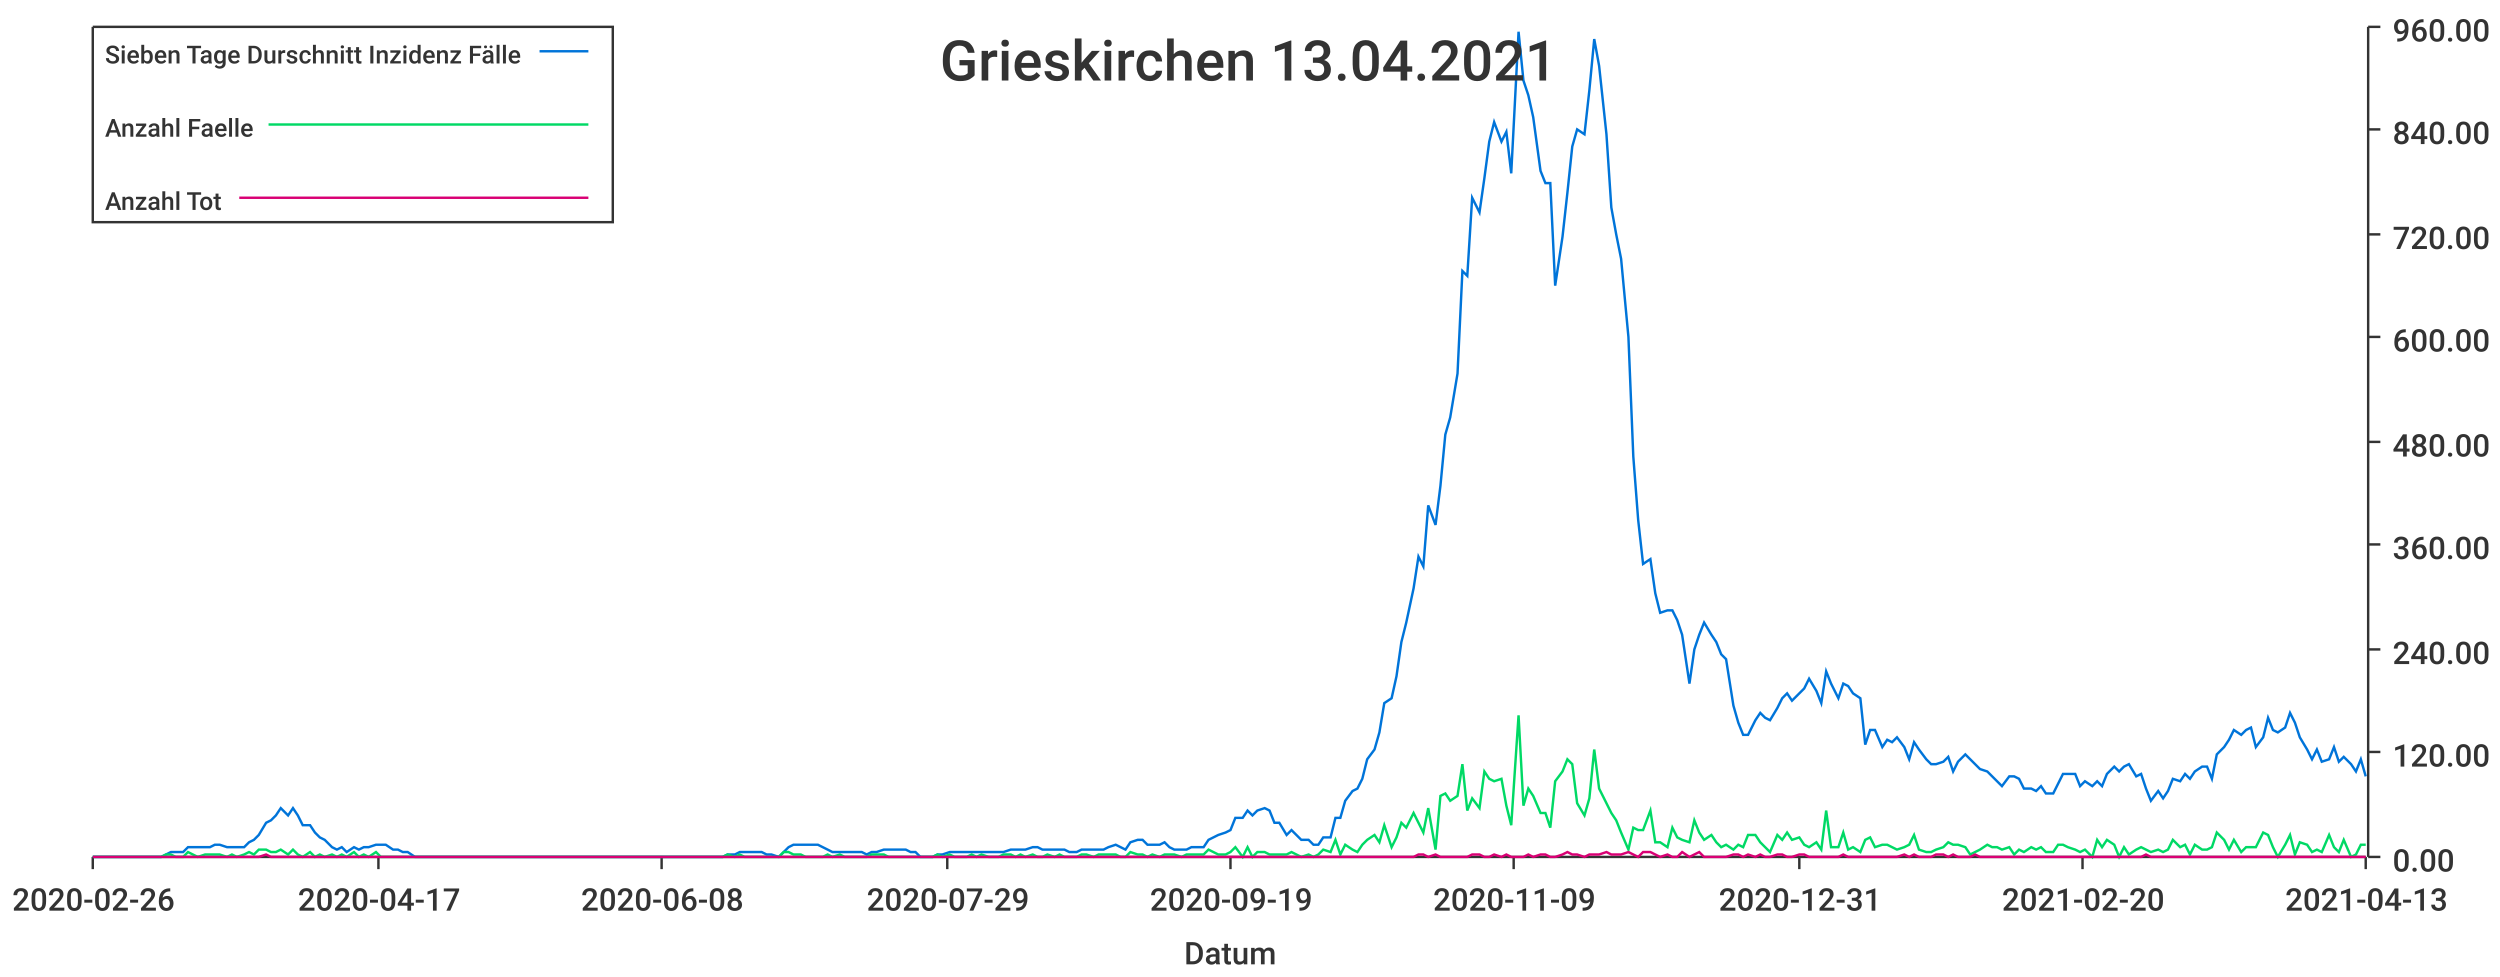
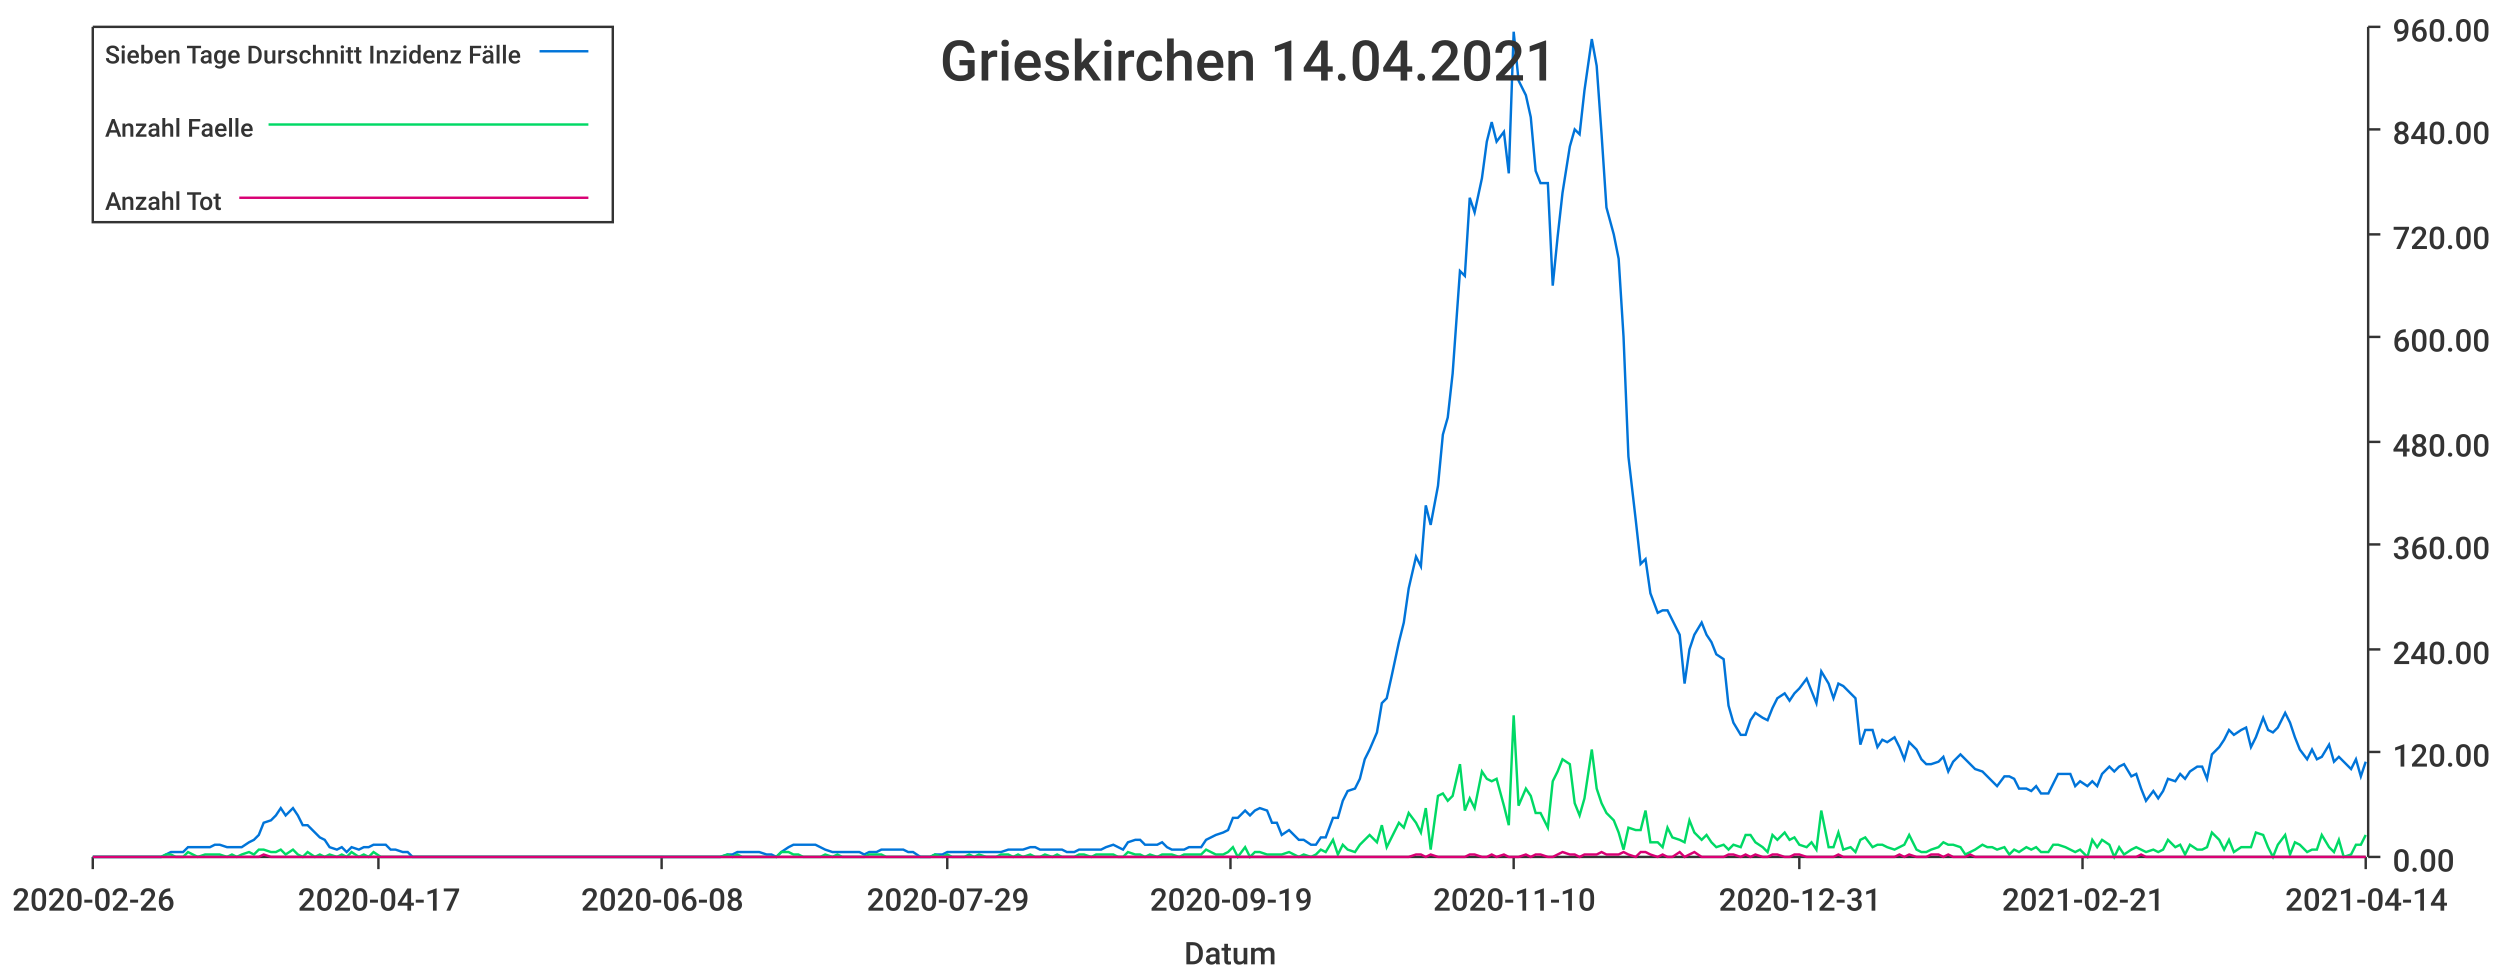
<svg xmlns="http://www.w3.org/2000/svg" width="1024" height="400">\n<path d="M 0 0 L 1024 0 L 1024 400 L 0 400 L 0 0" style="stroke-width:0;stroke:rgba(255,255,255,1.0);fill:rgba(255,255,255,1.0)" />
  <path d="M 38 11 L 969 11 L 969 351 L 38 351 L 38 11" style="stroke-width:0;stroke:rgba(255,255,255,1.0);fill:rgba(255,255,255,1.0)" />
  <path d="M 38 351 L 969 351" style="stroke-width:1;stroke:rgba(51,51,51,1.0);fill:none" />
  <path d="M 38 351 L 38 356" style="stroke-width:1;stroke:rgba(51,51,51,1.0);fill:none" />
  <text x="5" y="373" style="stroke-width:0;stroke:none;fill:rgba(51,51,51,1.0);font-size:12.8px;font-family:'Roboto Medium',sans-serif">2020-02-26</text>
  <path d="M 155 351 L 155 356" style="stroke-width:1;stroke:rgba(51,51,51,1.0);fill:none" />
  <text x="122" y="373" style="stroke-width:0;stroke:none;fill:rgba(51,51,51,1.0);font-size:12.8px;font-family:'Roboto Medium',sans-serif">2020-04-17</text>
  <path d="M 271 351 L 271 356" style="stroke-width:1;stroke:rgba(51,51,51,1.0);fill:none" />
  <text x="238" y="373" style="stroke-width:0;stroke:none;fill:rgba(51,51,51,1.0);font-size:12.8px;font-family:'Roboto Medium',sans-serif">2020-06-08</text>
  <path d="M 388 351 L 388 356" style="stroke-width:1;stroke:rgba(51,51,51,1.0);fill:none" />
  <text x="355" y="373" style="stroke-width:0;stroke:none;fill:rgba(51,51,51,1.0);font-size:12.8px;font-family:'Roboto Medium',sans-serif">2020-07-29</text>
  <path d="M 504 351 L 504 356" style="stroke-width:1;stroke:rgba(51,51,51,1.0);fill:none" />
  <text x="471" y="373" style="stroke-width:0;stroke:none;fill:rgba(51,51,51,1.0);font-size:12.8px;font-family:'Roboto Medium',sans-serif">2020-09-19</text>
  <path d="M 620 351 L 620 356" style="stroke-width:1;stroke:rgba(51,51,51,1.0);fill:none" />
-   <text x="587" y="373" style="stroke-width:0;stroke:none;fill:rgba(51,51,51,1.0);font-size:12.8px;font-family:'Roboto Medium',sans-serif">2020-11-09</text>
+   <text x="587" y="373" style="stroke-width:0;stroke:none;fill:rgba(51,51,51,1.0);font-size:12.8px;font-family:'Roboto Medium',sans-serif">2020-11-10</text>
  <path d="M 737 351 L 737 356" style="stroke-width:1;stroke:rgba(51,51,51,1.0);fill:none" />
  <text x="704" y="373" style="stroke-width:0;stroke:none;fill:rgba(51,51,51,1.0);font-size:12.8px;font-family:'Roboto Medium',sans-serif">2020-12-31</text>
  <path d="M 853 351 L 853 356" style="stroke-width:1;stroke:rgba(51,51,51,1.0);fill:none" />
-   <text x="820" y="373" style="stroke-width:0;stroke:none;fill:rgba(51,51,51,1.0);font-size:12.8px;font-family:'Roboto Medium',sans-serif">2021-02-20</text>
+   <text x="820" y="373" style="stroke-width:0;stroke:none;fill:rgba(51,51,51,1.0);font-size:12.8px;font-family:'Roboto Medium',sans-serif">2021-02-21</text>
  <path d="M 969 351 L 969 356" style="stroke-width:1;stroke:rgba(51,51,51,1.0);fill:none" />
-   <text x="936" y="373" style="stroke-width:0;stroke:none;fill:rgba(51,51,51,1.0);font-size:12.8px;font-family:'Roboto Medium',sans-serif">2021-04-13</text>
+   <text x="936" y="373" style="stroke-width:0;stroke:none;fill:rgba(51,51,51,1.0);font-size:12.8px;font-family:'Roboto Medium',sans-serif">2021-04-14</text>
  <text x="485" y="395" style="stroke-width:0;stroke:none;fill:rgba(51,51,51,1.0);font-size:12.8px;font-family:'Roboto Medium',sans-serif">Datum</text>
  <path d="M 970 351 L 970 11" style="stroke-width:1;stroke:rgba(51,51,51,1.0);fill:none" />
  <path d="M 970 351 L 975 351" style="stroke-width:1;stroke:rgba(51,51,51,1.0);fill:none" />
  <text x="980" y="357" style="stroke-width:0;stroke:none;fill:rgba(51,51,51,1.0);font-size:12.8px;font-family:'Roboto Medium',sans-serif">0.00</text>
  <path d="M 970 308 L 975 308" style="stroke-width:1;stroke:rgba(51,51,51,1.0);fill:none" />
  <text x="980" y="314" style="stroke-width:0;stroke:none;fill:rgba(51,51,51,1.0);font-size:12.8px;font-family:'Roboto Medium',sans-serif">120.00</text>
  <path d="M 970 266 L 975 266" style="stroke-width:1;stroke:rgba(51,51,51,1.0);fill:none" />
  <text x="980" y="272" style="stroke-width:0;stroke:none;fill:rgba(51,51,51,1.0);font-size:12.8px;font-family:'Roboto Medium',sans-serif">240.00</text>
  <path d="M 970 223 L 975 223" style="stroke-width:1;stroke:rgba(51,51,51,1.0);fill:none" />
  <text x="980" y="229" style="stroke-width:0;stroke:none;fill:rgba(51,51,51,1.0);font-size:12.8px;font-family:'Roboto Medium',sans-serif">360.00</text>
  <path d="M 970 181 L 975 181" style="stroke-width:1;stroke:rgba(51,51,51,1.0);fill:none" />
  <text x="980" y="187" style="stroke-width:0;stroke:none;fill:rgba(51,51,51,1.0);font-size:12.8px;font-family:'Roboto Medium',sans-serif">480.00</text>
  <path d="M 970 138 L 975 138" style="stroke-width:1;stroke:rgba(51,51,51,1.0);fill:none" />
  <text x="980" y="144" style="stroke-width:0;stroke:none;fill:rgba(51,51,51,1.0);font-size:12.8px;font-family:'Roboto Medium',sans-serif">600.00</text>
  <path d="M 970 96 L 975 96" style="stroke-width:1;stroke:rgba(51,51,51,1.0);fill:none" />
  <text x="980" y="102" style="stroke-width:0;stroke:none;fill:rgba(51,51,51,1.0);font-size:12.8px;font-family:'Roboto Medium',sans-serif">720.00</text>
  <path d="M 970 53 L 975 53" style="stroke-width:1;stroke:rgba(51,51,51,1.0);fill:none" />
  <text x="980" y="59" style="stroke-width:0;stroke:none;fill:rgba(51,51,51,1.0);font-size:12.8px;font-family:'Roboto Medium',sans-serif">840.00</text>
  <path d="M 970 11 L 975 11" style="stroke-width:1;stroke:rgba(51,51,51,1.0);fill:none" />
  <text x="980" y="17" style="stroke-width:0;stroke:none;fill:rgba(51,51,51,1.0);font-size:12.8px;font-family:'Roboto Medium',sans-serif">960.00</text>
-   <path d="M 38 351 L 41 351 L 43 351 L 45 351 L 48 351 L 50 351 L 52 351 L 54 351 L 57 351 L 59 351 L 61 351 L 63 351 L 66 351 L 68 350 L 70 349 L 72 349 L 75 349 L 77 347 L 79 347 L 81 347 L 84 347 L 86 347 L 88 346 L 90 346 L 93 347 L 95 347 L 97 347 L 100 347 L 102 345 L 104 344 L 106 342 L 109 337 L 111 336 L 113 334 L 115 331 L 118 334 L 120 331 L 122 334 L 124 338 L 127 338 L 129 341 L 131 343 L 133 344 L 136 347 L 138 348 L 140 347 L 142 349 L 145 347 L 147 348 L 149 347 L 151 347 L 154 346 L 156 346 L 158 346 L 161 348 L 163 348 L 165 349 L 167 349 L 170 351 L 172 351 L 174 351 L 176 351 L 179 351 L 181 351 L 183 351 L 185 351 L 188 351 L 190 351 L 192 351 L 194 351 L 197 351 L 199 351 L 201 351 L 203 351 L 206 351 L 208 351 L 210 351 L 212 351 L 215 351 L 217 351 L 219 351 L 222 351 L 224 351 L 226 351 L 228 351 L 231 351 L 233 351 L 235 351 L 237 351 L 240 351 L 242 351 L 244 351 L 246 351 L 249 351 L 251 351 L 253 351 L 255 351 L 258 351 L 260 351 L 262 351 L 264 351 L 267 351 L 269 351 L 271 351 L 274 351 L 276 351 L 278 351 L 280 351 L 283 351 L 285 351 L 287 351 L 289 351 L 292 351 L 294 351 L 296 351 L 298 350 L 301 350 L 303 349 L 305 349 L 307 349 L 310 349 L 312 349 L 314 350 L 316 350 L 319 351 L 321 349 L 323 347 L 325 346 L 328 346 L 330 346 L 332 346 L 335 346 L 337 347 L 339 348 L 341 349 L 344 349 L 346 349 L 348 349 L 350 349 L 353 349 L 355 350 L 357 349 L 359 349 L 362 348 L 364 348 L 366 348 L 368 348 L 371 348 L 373 349 L 375 349 L 377 351 L 380 351 L 382 351 L 384 350 L 386 350 L 389 349 L 391 349 L 393 349 L 396 349 L 398 349 L 400 349 L 402 349 L 405 349 L 407 349 L 409 349 L 411 349 L 414 348 L 416 348 L 418 348 L 420 348 L 423 347 L 425 347 L 427 348 L 429 348 L 432 348 L 434 348 L 436 348 L 438 349 L 441 349 L 443 348 L 445 348 L 448 348 L 450 348 L 452 348 L 454 347 L 457 346 L 459 347 L 461 348 L 463 345 L 466 344 L 468 344 L 470 346 L 472 346 L 475 346 L 477 345 L 479 347 L 481 348 L 484 348 L 486 348 L 488 347 L 490 347 L 493 347 L 495 344 L 497 343 L 499 342 L 502 341 L 504 340 L 506 335 L 509 335 L 511 332 L 513 334 L 515 332 L 518 331 L 520 332 L 522 337 L 524 337 L 527 342 L 529 340 L 531 342 L 533 344 L 536 344 L 538 346 L 540 346 L 542 343 L 545 343 L 547 335 L 549 335 L 551 328 L 554 324 L 556 323 L 558 319 L 560 311 L 563 307 L 565 300 L 567 288 L 570 286 L 572 277 L 574 263 L 576 255 L 579 241 L 581 228 L 583 232 L 585 207 L 588 215 L 590 199 L 592 178 L 594 171 L 597 153 L 599 111 L 601 113 L 603 81 L 606 87 L 608 73 L 610 58 L 612 50 L 615 58 L 617 54 L 619 71 L 622 13 L 624 33 L 626 39 L 628 48 L 631 70 L 633 75 L 635 75 L 637 117 L 640 97 L 642 79 L 644 60 L 646 53 L 649 55 L 651 37 L 653 16 L 655 27 L 658 55 L 660 85 L 662 96 L 664 106 L 667 138 L 669 187 L 671 213 L 673 231 L 676 229 L 678 243 L 680 251 L 683 250 L 685 250 L 687 254 L 689 260 L 692 280 L 694 266 L 696 260 L 698 255 L 701 260 L 703 263 L 705 268 L 707 270 L 710 289 L 712 296 L 714 301 L 716 301 L 719 295 L 721 292 L 723 294 L 725 295 L 728 290 L 730 286 L 732 284 L 734 287 L 737 284 L 739 282 L 741 278 L 744 283 L 746 288 L 748 275 L 750 280 L 753 286 L 755 280 L 757 281 L 759 284 L 762 286 L 764 305 L 766 299 L 768 299 L 771 306 L 773 303 L 775 304 L 777 302 L 780 306 L 782 311 L 784 304 L 786 307 L 789 311 L 791 313 L 793 313 L 796 312 L 798 310 L 800 316 L 802 312 L 805 309 L 807 311 L 809 313 L 811 315 L 814 316 L 816 318 L 818 320 L 820 322 L 823 318 L 825 318 L 827 319 L 829 323 L 832 323 L 834 324 L 836 322 L 838 325 L 841 325 L 843 321 L 845 317 L 847 317 L 850 317 L 852 322 L 854 320 L 857 322 L 859 320 L 861 322 L 863 317 L 866 314 L 868 316 L 870 314 L 872 313 L 875 318 L 877 317 L 879 323 L 881 328 L 884 324 L 886 327 L 888 324 L 890 319 L 893 320 L 895 317 L 897 319 L 899 316 L 902 314 L 904 314 L 906 319 L 908 309 L 911 306 L 913 303 L 915 299 L 918 301 L 920 299 L 922 298 L 924 306 L 927 302 L 929 294 L 931 299 L 933 300 L 936 298 L 938 292 L 940 296 L 942 302 L 945 307 L 947 311 L 949 307 L 951 312 L 954 311 L 956 306 L 958 312 L 960 310 L 963 313 L 965 316 L 967 311 L 969 318" style="stroke-width:1;stroke:rgba(0,116,217,1.0);fill:none" />
-   <path d="M 38 351 L 41 351 L 43 351 L 45 351 L 48 351 L 50 351 L 52 351 L 54 351 L 57 351 L 59 351 L 61 351 L 63 351 L 66 351 L 68 350 L 70 350 L 72 351 L 75 351 L 77 349 L 79 350 L 81 351 L 84 350 L 86 350 L 88 350 L 90 350 L 93 351 L 95 350 L 97 351 L 100 350 L 102 349 L 104 350 L 106 348 L 109 348 L 111 349 L 113 349 L 115 348 L 118 350 L 120 348 L 122 350 L 124 351 L 127 349 L 129 351 L 131 350 L 133 351 L 136 350 L 138 351 L 140 350 L 142 351 L 145 349 L 147 351 L 149 350 L 151 351 L 154 349 L 156 351 L 158 351 L 161 351 L 163 351 L 165 351 L 167 351 L 170 351 L 172 351 L 174 351 L 176 351 L 179 351 L 181 351 L 183 351 L 185 351 L 188 351 L 190 351 L 192 351 L 194 351 L 197 351 L 199 351 L 201 351 L 203 351 L 206 351 L 208 351 L 210 351 L 212 351 L 215 351 L 217 351 L 219 351 L 222 351 L 224 351 L 226 351 L 228 351 L 231 351 L 233 351 L 235 351 L 237 351 L 240 351 L 242 351 L 244 351 L 246 351 L 249 351 L 251 351 L 253 351 L 255 351 L 258 351 L 260 351 L 262 351 L 264 351 L 267 351 L 269 351 L 271 351 L 274 351 L 276 351 L 278 351 L 280 351 L 283 351 L 285 351 L 287 351 L 289 351 L 292 351 L 294 351 L 296 351 L 298 350 L 301 351 L 303 350 L 305 351 L 307 351 L 310 351 L 312 351 L 314 351 L 316 351 L 319 351 L 321 349 L 323 349 L 325 350 L 328 350 L 330 351 L 332 351 L 335 351 L 337 351 L 339 350 L 341 351 L 344 350 L 346 351 L 348 351 L 350 351 L 353 351 L 355 351 L 357 350 L 359 350 L 362 350 L 364 351 L 366 351 L 368 351 L 371 351 L 373 351 L 375 351 L 377 351 L 380 351 L 382 351 L 384 350 L 386 351 L 389 350 L 391 351 L 393 351 L 396 351 L 398 350 L 400 351 L 402 350 L 405 351 L 407 351 L 409 351 L 411 350 L 414 350 L 416 351 L 418 350 L 420 351 L 423 350 L 425 351 L 427 351 L 429 350 L 432 351 L 434 350 L 436 351 L 438 351 L 441 351 L 443 350 L 445 350 L 448 351 L 450 350 L 452 350 L 454 350 L 457 350 L 459 351 L 461 351 L 463 349 L 466 350 L 468 350 L 470 351 L 472 350 L 475 351 L 477 350 L 479 350 L 481 350 L 484 351 L 486 350 L 488 350 L 490 350 L 493 350 L 495 348 L 497 349 L 499 350 L 502 350 L 504 349 L 506 347 L 509 351 L 511 347 L 513 351 L 515 349 L 518 349 L 520 350 L 522 350 L 524 350 L 527 350 L 529 349 L 531 350 L 533 351 L 536 350 L 538 351 L 540 350 L 542 348 L 545 349 L 547 344 L 549 350 L 551 346 L 554 348 L 556 349 L 558 346 L 560 344 L 563 342 L 565 345 L 567 338 L 570 347 L 572 343 L 574 337 L 576 339 L 579 333 L 581 337 L 583 341 L 585 331 L 588 348 L 590 326 L 592 325 L 594 328 L 597 326 L 599 313 L 601 332 L 603 327 L 606 331 L 608 316 L 610 319 L 612 320 L 615 319 L 617 330 L 619 338 L 622 293 L 624 330 L 626 323 L 628 326 L 631 333 L 633 333 L 635 339 L 637 320 L 640 316 L 642 311 L 644 313 L 646 329 L 649 334 L 651 327 L 653 307 L 655 323 L 658 329 L 660 333 L 662 336 L 664 341 L 667 348 L 669 339 L 671 340 L 673 340 L 676 332 L 678 345 L 680 345 L 683 347 L 685 339 L 687 343 L 689 344 L 692 345 L 694 336 L 696 341 L 698 344 L 701 342 L 703 345 L 705 347 L 707 346 L 710 348 L 712 346 L 714 347 L 716 342 L 719 342 L 721 345 L 723 347 L 725 349 L 728 342 L 730 344 L 732 341 L 734 344 L 737 343 L 739 346 L 741 347 L 744 345 L 746 348 L 748 332 L 750 347 L 753 347 L 755 341 L 757 348 L 759 347 L 762 349 L 764 344 L 766 343 L 768 347 L 771 346 L 773 346 L 775 347 L 777 348 L 780 347 L 782 346 L 784 342 L 786 348 L 789 349 L 791 349 L 793 348 L 796 347 L 798 345 L 800 346 L 802 346 L 805 347 L 807 350 L 809 349 L 811 348 L 814 346 L 816 347 L 818 347 L 820 348 L 823 347 L 825 350 L 827 348 L 829 349 L 832 347 L 834 348 L 836 347 L 838 349 L 841 349 L 843 346 L 845 346 L 847 347 L 850 348 L 852 349 L 854 348 L 857 351 L 859 344 L 861 347 L 863 344 L 866 346 L 868 351 L 870 347 L 872 350 L 875 348 L 877 347 L 879 348 L 881 349 L 884 348 L 886 349 L 888 348 L 890 344 L 893 347 L 895 346 L 897 350 L 899 346 L 902 348 L 904 348 L 906 347 L 908 341 L 911 344 L 913 348 L 915 344 L 918 349 L 920 347 L 922 347 L 924 347 L 927 341 L 929 342 L 931 347 L 933 351 L 936 346 L 938 342 L 940 350 L 942 345 L 945 346 L 947 349 L 949 348 L 951 349 L 954 342 L 956 347 L 958 349 L 960 344 L 963 351 L 965 350 L 967 346 L 969 346" style="stroke-width:1;stroke:rgba(0,217,101,1.0);fill:none" />
-   <path d="M 38 351 L 41 351 L 43 351 L 45 351 L 48 351 L 50 351 L 52 351 L 54 351 L 57 351 L 59 351 L 61 351 L 63 351 L 66 351 L 68 351 L 70 351 L 72 351 L 75 351 L 77 351 L 79 351 L 81 351 L 84 351 L 86 351 L 88 351 L 90 351 L 93 351 L 95 351 L 97 351 L 100 351 L 102 351 L 104 351 L 106 351 L 109 350 L 111 351 L 113 351 L 115 351 L 118 351 L 120 351 L 122 351 L 124 351 L 127 351 L 129 351 L 131 351 L 133 351 L 136 351 L 138 351 L 140 351 L 142 351 L 145 351 L 147 351 L 149 351 L 151 351 L 154 351 L 156 351 L 158 351 L 161 351 L 163 351 L 165 351 L 167 351 L 170 351 L 172 351 L 174 351 L 176 351 L 179 351 L 181 351 L 183 351 L 185 351 L 188 351 L 190 351 L 192 351 L 194 351 L 197 351 L 199 351 L 201 351 L 203 351 L 206 351 L 208 351 L 210 351 L 212 351 L 215 351 L 217 351 L 219 351 L 222 351 L 224 351 L 226 351 L 228 351 L 231 351 L 233 351 L 235 351 L 237 351 L 240 351 L 242 351 L 244 351 L 246 351 L 249 351 L 251 351 L 253 351 L 255 351 L 258 351 L 260 351 L 262 351 L 264 351 L 267 351 L 269 351 L 271 351 L 274 351 L 276 351 L 278 351 L 280 351 L 283 351 L 285 351 L 287 351 L 289 351 L 292 351 L 294 351 L 296 351 L 298 351 L 301 351 L 303 351 L 305 351 L 307 351 L 310 351 L 312 351 L 314 351 L 316 351 L 319 351 L 321 351 L 323 351 L 325 351 L 328 351 L 330 351 L 332 351 L 335 351 L 337 351 L 339 351 L 341 351 L 344 351 L 346 351 L 348 351 L 350 351 L 353 351 L 355 351 L 357 351 L 359 351 L 362 351 L 364 351 L 366 351 L 368 351 L 371 351 L 373 351 L 375 351 L 377 351 L 380 351 L 382 351 L 384 351 L 386 351 L 389 351 L 391 351 L 393 351 L 396 351 L 398 351 L 400 351 L 402 351 L 405 351 L 407 351 L 409 351 L 411 351 L 414 351 L 416 351 L 418 351 L 420 351 L 423 351 L 425 351 L 427 351 L 429 351 L 432 351 L 434 351 L 436 351 L 438 351 L 441 351 L 443 351 L 445 351 L 448 351 L 450 351 L 452 351 L 454 351 L 457 351 L 459 351 L 461 351 L 463 351 L 466 351 L 468 351 L 470 351 L 472 351 L 475 351 L 477 351 L 479 351 L 481 351 L 484 351 L 486 351 L 488 351 L 490 351 L 493 351 L 495 351 L 497 351 L 499 351 L 502 351 L 504 351 L 506 351 L 509 351 L 511 351 L 513 351 L 515 351 L 518 351 L 520 351 L 522 351 L 524 351 L 527 351 L 529 351 L 531 351 L 533 351 L 536 351 L 538 351 L 540 351 L 542 351 L 545 351 L 547 351 L 549 351 L 551 351 L 554 351 L 556 351 L 558 351 L 560 351 L 563 351 L 565 351 L 567 351 L 570 351 L 572 351 L 574 351 L 576 351 L 579 351 L 581 350 L 583 350 L 585 351 L 588 350 L 590 351 L 592 351 L 594 351 L 597 351 L 599 351 L 601 351 L 603 350 L 606 350 L 608 351 L 610 351 L 612 350 L 615 351 L 617 350 L 619 351 L 622 351 L 624 351 L 626 350 L 628 351 L 631 350 L 633 350 L 635 351 L 637 351 L 640 350 L 642 349 L 644 350 L 646 350 L 649 351 L 651 350 L 653 350 L 655 350 L 658 349 L 660 350 L 662 350 L 664 350 L 667 349 L 669 350 L 671 351 L 673 349 L 676 349 L 678 350 L 680 351 L 683 350 L 685 351 L 687 351 L 689 349 L 692 351 L 694 350 L 696 349 L 698 351 L 701 351 L 703 351 L 705 351 L 707 351 L 710 350 L 712 350 L 714 351 L 716 350 L 719 351 L 721 350 L 723 351 L 725 351 L 728 350 L 730 350 L 732 351 L 734 351 L 737 350 L 739 350 L 741 351 L 744 351 L 746 351 L 748 351 L 750 351 L 753 351 L 755 350 L 757 351 L 759 351 L 762 351 L 764 351 L 766 351 L 768 351 L 771 351 L 773 351 L 775 351 L 777 351 L 780 350 L 782 351 L 784 350 L 786 351 L 789 351 L 791 351 L 793 350 L 796 350 L 798 351 L 800 350 L 802 351 L 805 351 L 807 351 L 809 350 L 811 351 L 814 351 L 816 351 L 818 351 L 820 351 L 823 351 L 825 351 L 827 351 L 829 351 L 832 351 L 834 351 L 836 351 L 838 351 L 841 351 L 843 351 L 845 351 L 847 351 L 850 351 L 852 351 L 854 351 L 857 351 L 859 351 L 861 351 L 863 351 L 866 351 L 868 351 L 870 351 L 872 351 L 875 351 L 877 351 L 879 350 L 881 351 L 884 351 L 886 351 L 888 351 L 890 351 L 893 351 L 895 351 L 897 351 L 899 351 L 902 351 L 904 351 L 906 351 L 908 351 L 911 351 L 913 351 L 915 351 L 918 351 L 920 351 L 922 351 L 924 351 L 927 351 L 929 351 L 931 351 L 933 351 L 936 351 L 938 351 L 940 351 L 942 351 L 945 351 L 947 351 L 949 351 L 951 351 L 954 351 L 956 351 L 958 351 L 960 351 L 963 351 L 965 351 L 967 351 L 969 351" style="stroke-width:1;stroke:rgba(217,0,116,1.0);fill:none" />
-   <text x="385" y="33" style="stroke-width:0;stroke:none;fill:rgba(51,51,51,1.0);font-size:23.0px;font-family:'Roboto Medium',sans-serif">Grieskirchen 13.04.2021</text>
+   <path d="M 38 351 L 41 351 L 43 351 L 45 351 L 48 351 L 50 351 L 52 351 L 54 351 L 57 351 L 59 351 L 61 351 L 63 351 L 66 351 L 68 350 L 70 349 L 72 349 L 75 349 L 77 347 L 79 347 L 81 347 L 84 347 L 86 347 L 88 346 L 90 346 L 93 347 L 95 347 L 97 347 L 99 347 L 102 345 L 104 344 L 106 342 L 108 337 L 111 336 L 113 334 L 115 331 L 117 334 L 120 331 L 122 334 L 124 338 L 126 338 L 129 341 L 131 343 L 133 344 L 135 347 L 138 348 L 140 347 L 142 349 L 144 347 L 147 348 L 149 347 L 151 347 L 153 346 L 156 346 L 158 346 L 160 348 L 162 348 L 165 349 L 167 349 L 169 351 L 171 351 L 174 351 L 176 351 L 178 351 L 181 351 L 183 351 L 185 351 L 187 351 L 190 351 L 192 351 L 194 351 L 196 351 L 199 351 L 201 351 L 203 351 L 205 351 L 208 351 L 210 351 L 212 351 L 214 351 L 217 351 L 219 351 L 221 351 L 223 351 L 226 351 L 228 351 L 230 351 L 232 351 L 235 351 L 237 351 L 239 351 L 241 351 L 244 351 L 246 351 L 248 351 L 250 351 L 253 351 L 255 351 L 257 351 L 259 351 L 262 351 L 264 351 L 266 351 L 268 351 L 271 351 L 273 351 L 275 351 L 277 351 L 280 351 L 282 351 L 284 351 L 286 351 L 289 351 L 291 351 L 293 351 L 295 351 L 298 350 L 300 350 L 302 349 L 304 349 L 307 349 L 309 349 L 311 349 L 314 350 L 316 350 L 318 351 L 320 349 L 323 347 L 325 346 L 327 346 L 329 346 L 332 346 L 334 346 L 336 347 L 338 348 L 341 349 L 343 349 L 345 349 L 347 349 L 350 349 L 352 349 L 354 350 L 356 349 L 359 349 L 361 348 L 363 348 L 365 348 L 368 348 L 370 348 L 372 349 L 374 349 L 377 351 L 379 351 L 381 351 L 383 350 L 386 350 L 388 349 L 390 349 L 392 349 L 395 349 L 397 349 L 399 349 L 401 349 L 404 349 L 406 349 L 408 349 L 410 349 L 413 348 L 415 348 L 417 348 L 419 348 L 422 347 L 424 347 L 426 348 L 428 348 L 431 348 L 433 348 L 435 348 L 437 349 L 440 349 L 442 348 L 444 348 L 447 348 L 449 348 L 451 348 L 453 347 L 456 346 L 458 347 L 460 348 L 462 345 L 465 344 L 467 344 L 469 346 L 471 346 L 474 346 L 476 345 L 478 347 L 480 348 L 483 348 L 485 348 L 487 347 L 489 347 L 492 347 L 494 344 L 496 343 L 498 342 L 501 341 L 503 340 L 505 335 L 507 335 L 510 332 L 512 334 L 514 332 L 516 331 L 519 332 L 521 337 L 523 337 L 525 342 L 528 340 L 530 342 L 532 344 L 534 344 L 537 346 L 539 346 L 541 343 L 543 343 L 546 335 L 548 335 L 550 328 L 552 324 L 555 323 L 557 319 L 559 311 L 561 307 L 564 300 L 566 288 L 568 286 L 570 277 L 573 263 L 575 255 L 577 241 L 580 228 L 582 232 L 584 207 L 586 215 L 589 199 L 591 178 L 593 171 L 595 153 L 598 111 L 600 113 L 602 81 L 604 87 L 607 73 L 609 58 L 611 50 L 613 58 L 616 54 L 618 71 L 620 13 L 622 33 L 625 39 L 627 48 L 629 70 L 631 75 L 634 75 L 636 117 L 638 97 L 640 79 L 643 60 L 645 53 L 647 55 L 649 37 L 652 16 L 654 27 L 656 55 L 658 85 L 661 96 L 663 106 L 665 138 L 667 187 L 670 213 L 672 231 L 674 229 L 676 243 L 679 251 L 681 250 L 683 250 L 685 254 L 688 260 L 690 280 L 692 266 L 694 260 L 697 255 L 699 260 L 701 263 L 703 268 L 706 270 L 708 289 L 710 296 L 713 301 L 715 301 L 717 295 L 719 292 L 722 294 L 724 295 L 726 290 L 728 286 L 731 284 L 733 287 L 735 284 L 737 282 L 740 278 L 742 283 L 744 288 L 746 275 L 749 280 L 751 286 L 753 280 L 755 281 L 758 284 L 760 286 L 762 305 L 764 299 L 767 299 L 769 306 L 771 303 L 773 304 L 776 302 L 778 306 L 780 311 L 782 304 L 785 307 L 787 311 L 789 313 L 791 313 L 794 312 L 796 310 L 798 316 L 800 312 L 803 309 L 805 311 L 807 313 L 809 315 L 812 316 L 814 318 L 816 320 L 818 322 L 821 318 L 823 318 L 825 319 L 827 323 L 830 323 L 832 324 L 834 322 L 836 325 L 839 325 L 841 321 L 843 317 L 846 317 L 848 317 L 850 322 L 852 320 L 855 322 L 857 320 L 859 322 L 861 317 L 864 314 L 866 316 L 868 314 L 870 313 L 873 318 L 875 317 L 877 323 L 879 328 L 882 324 L 884 327 L 886 324 L 888 319 L 891 320 L 893 317 L 895 319 L 897 316 L 900 314 L 902 314 L 904 319 L 906 309 L 909 306 L 911 303 L 913 299 L 915 301 L 918 299 L 920 298 L 922 306 L 924 302 L 927 294 L 929 299 L 931 300 L 933 298 L 936 292 L 938 296 L 940 302 L 942 307 L 945 311 L 947 307 L 949 311 L 951 310 L 954 305 L 956 312 L 958 310 L 960 312 L 963 315 L 965 311 L 967 318 L 969 312" style="stroke-width:1;stroke:rgba(0,116,217,1.0);fill:none" />
+   <path d="M 38 351 L 41 351 L 43 351 L 45 351 L 48 351 L 50 351 L 52 351 L 54 351 L 57 351 L 59 351 L 61 351 L 63 351 L 66 351 L 68 350 L 70 350 L 72 351 L 75 351 L 77 349 L 79 350 L 81 351 L 84 350 L 86 350 L 88 350 L 90 350 L 93 351 L 95 350 L 97 351 L 99 350 L 102 349 L 104 350 L 106 348 L 108 348 L 111 349 L 113 349 L 115 348 L 117 350 L 120 348 L 122 350 L 124 351 L 126 349 L 129 351 L 131 350 L 133 351 L 135 350 L 138 351 L 140 350 L 142 351 L 144 349 L 147 351 L 149 350 L 151 351 L 153 349 L 156 351 L 158 351 L 160 351 L 162 351 L 165 351 L 167 351 L 169 351 L 171 351 L 174 351 L 176 351 L 178 351 L 181 351 L 183 351 L 185 351 L 187 351 L 190 351 L 192 351 L 194 351 L 196 351 L 199 351 L 201 351 L 203 351 L 205 351 L 208 351 L 210 351 L 212 351 L 214 351 L 217 351 L 219 351 L 221 351 L 223 351 L 226 351 L 228 351 L 230 351 L 232 351 L 235 351 L 237 351 L 239 351 L 241 351 L 244 351 L 246 351 L 248 351 L 250 351 L 253 351 L 255 351 L 257 351 L 259 351 L 262 351 L 264 351 L 266 351 L 268 351 L 271 351 L 273 351 L 275 351 L 277 351 L 280 351 L 282 351 L 284 351 L 286 351 L 289 351 L 291 351 L 293 351 L 295 351 L 298 350 L 300 351 L 302 350 L 304 351 L 307 351 L 309 351 L 311 351 L 314 351 L 316 351 L 318 351 L 320 349 L 323 349 L 325 350 L 327 350 L 329 351 L 332 351 L 334 351 L 336 351 L 338 350 L 341 351 L 343 350 L 345 351 L 347 351 L 350 351 L 352 351 L 354 351 L 356 350 L 359 350 L 361 350 L 363 351 L 365 351 L 368 351 L 370 351 L 372 351 L 374 351 L 377 351 L 379 351 L 381 351 L 383 350 L 386 351 L 388 350 L 390 351 L 392 351 L 395 351 L 397 350 L 399 351 L 401 350 L 404 351 L 406 351 L 408 351 L 410 350 L 413 350 L 415 351 L 417 350 L 419 351 L 422 350 L 424 351 L 426 351 L 428 350 L 431 351 L 433 350 L 435 351 L 437 351 L 440 351 L 442 350 L 444 350 L 447 351 L 449 350 L 451 350 L 453 350 L 456 350 L 458 351 L 460 351 L 462 349 L 465 350 L 467 350 L 469 351 L 471 350 L 474 351 L 476 350 L 478 350 L 480 350 L 483 351 L 485 350 L 487 350 L 489 350 L 492 350 L 494 348 L 496 349 L 498 350 L 501 350 L 503 349 L 505 347 L 507 351 L 510 347 L 512 351 L 514 349 L 516 349 L 519 350 L 521 350 L 523 350 L 525 350 L 528 349 L 530 350 L 532 351 L 534 350 L 537 351 L 539 350 L 541 348 L 543 349 L 546 344 L 548 350 L 550 346 L 552 348 L 555 349 L 557 346 L 559 344 L 561 342 L 564 345 L 566 338 L 568 347 L 570 343 L 573 337 L 575 339 L 577 333 L 580 337 L 582 341 L 584 331 L 586 348 L 589 326 L 591 325 L 593 328 L 595 326 L 598 313 L 600 332 L 602 327 L 604 331 L 607 316 L 609 319 L 611 320 L 613 319 L 616 330 L 618 338 L 620 293 L 622 330 L 625 323 L 627 326 L 629 333 L 631 333 L 634 339 L 636 320 L 638 316 L 640 311 L 643 313 L 645 329 L 647 334 L 649 327 L 652 307 L 654 323 L 656 329 L 658 333 L 661 336 L 663 341 L 665 348 L 667 339 L 670 340 L 672 340 L 674 332 L 676 345 L 679 345 L 681 347 L 683 339 L 685 343 L 688 344 L 690 345 L 692 336 L 694 341 L 697 344 L 699 342 L 701 345 L 703 347 L 706 346 L 708 348 L 710 346 L 713 347 L 715 342 L 717 342 L 719 345 L 722 347 L 724 349 L 726 342 L 728 344 L 731 341 L 733 344 L 735 343 L 737 346 L 740 347 L 742 345 L 744 348 L 746 332 L 749 347 L 751 347 L 753 341 L 755 348 L 758 347 L 760 349 L 762 344 L 764 343 L 767 347 L 769 346 L 771 346 L 773 347 L 776 348 L 778 347 L 780 346 L 782 342 L 785 348 L 787 349 L 789 349 L 791 348 L 794 347 L 796 345 L 798 346 L 800 346 L 803 347 L 805 350 L 807 349 L 809 348 L 812 346 L 814 347 L 816 347 L 818 348 L 821 347 L 823 350 L 825 348 L 827 349 L 830 347 L 832 348 L 834 347 L 836 349 L 839 349 L 841 346 L 843 346 L 846 347 L 848 348 L 850 349 L 852 348 L 855 351 L 857 344 L 859 347 L 861 344 L 864 346 L 866 351 L 868 347 L 870 350 L 873 348 L 875 347 L 877 348 L 879 349 L 882 348 L 884 349 L 886 348 L 888 344 L 891 347 L 893 346 L 895 350 L 897 346 L 900 348 L 902 348 L 904 347 L 906 341 L 909 344 L 911 348 L 913 344 L 915 349 L 918 347 L 920 347 L 922 347 L 924 341 L 927 342 L 929 347 L 931 351 L 933 346 L 936 342 L 938 350 L 940 345 L 942 346 L 945 349 L 947 348 L 949 348 L 951 342 L 954 347 L 956 349 L 958 344 L 960 351 L 963 350 L 965 346 L 967 346 L 969 342" style="stroke-width:1;stroke:rgba(0,217,101,1.0);fill:none" />
+   <path d="M 38 351 L 41 351 L 43 351 L 45 351 L 48 351 L 50 351 L 52 351 L 54 351 L 57 351 L 59 351 L 61 351 L 63 351 L 66 351 L 68 351 L 70 351 L 72 351 L 75 351 L 77 351 L 79 351 L 81 351 L 84 351 L 86 351 L 88 351 L 90 351 L 93 351 L 95 351 L 97 351 L 99 351 L 102 351 L 104 351 L 106 351 L 108 350 L 111 351 L 113 351 L 115 351 L 117 351 L 120 351 L 122 351 L 124 351 L 126 351 L 129 351 L 131 351 L 133 351 L 135 351 L 138 351 L 140 351 L 142 351 L 144 351 L 147 351 L 149 351 L 151 351 L 153 351 L 156 351 L 158 351 L 160 351 L 162 351 L 165 351 L 167 351 L 169 351 L 171 351 L 174 351 L 176 351 L 178 351 L 181 351 L 183 351 L 185 351 L 187 351 L 190 351 L 192 351 L 194 351 L 196 351 L 199 351 L 201 351 L 203 351 L 205 351 L 208 351 L 210 351 L 212 351 L 214 351 L 217 351 L 219 351 L 221 351 L 223 351 L 226 351 L 228 351 L 230 351 L 232 351 L 235 351 L 237 351 L 239 351 L 241 351 L 244 351 L 246 351 L 248 351 L 250 351 L 253 351 L 255 351 L 257 351 L 259 351 L 262 351 L 264 351 L 266 351 L 268 351 L 271 351 L 273 351 L 275 351 L 277 351 L 280 351 L 282 351 L 284 351 L 286 351 L 289 351 L 291 351 L 293 351 L 295 351 L 298 351 L 300 351 L 302 351 L 304 351 L 307 351 L 309 351 L 311 351 L 314 351 L 316 351 L 318 351 L 320 351 L 323 351 L 325 351 L 327 351 L 329 351 L 332 351 L 334 351 L 336 351 L 338 351 L 341 351 L 343 351 L 345 351 L 347 351 L 350 351 L 352 351 L 354 351 L 356 351 L 359 351 L 361 351 L 363 351 L 365 351 L 368 351 L 370 351 L 372 351 L 374 351 L 377 351 L 379 351 L 381 351 L 383 351 L 386 351 L 388 351 L 390 351 L 392 351 L 395 351 L 397 351 L 399 351 L 401 351 L 404 351 L 406 351 L 408 351 L 410 351 L 413 351 L 415 351 L 417 351 L 419 351 L 422 351 L 424 351 L 426 351 L 428 351 L 431 351 L 433 351 L 435 351 L 437 351 L 440 351 L 442 351 L 444 351 L 447 351 L 449 351 L 451 351 L 453 351 L 456 351 L 458 351 L 460 351 L 462 351 L 465 351 L 467 351 L 469 351 L 471 351 L 474 351 L 476 351 L 478 351 L 480 351 L 483 351 L 485 351 L 487 351 L 489 351 L 492 351 L 494 351 L 496 351 L 498 351 L 501 351 L 503 351 L 505 351 L 507 351 L 510 351 L 512 351 L 514 351 L 516 351 L 519 351 L 521 351 L 523 351 L 525 351 L 528 351 L 530 351 L 532 351 L 534 351 L 537 351 L 539 351 L 541 351 L 543 351 L 546 351 L 548 351 L 550 351 L 552 351 L 555 351 L 557 351 L 559 351 L 561 351 L 564 351 L 566 351 L 568 351 L 570 351 L 573 351 L 575 351 L 577 351 L 580 350 L 582 350 L 584 351 L 586 350 L 589 351 L 591 351 L 593 351 L 595 351 L 598 351 L 600 351 L 602 350 L 604 350 L 607 351 L 609 351 L 611 350 L 613 351 L 616 350 L 618 351 L 620 351 L 622 351 L 625 350 L 627 351 L 629 350 L 631 350 L 634 351 L 636 351 L 638 350 L 640 349 L 643 350 L 645 350 L 647 351 L 649 350 L 652 350 L 654 350 L 656 349 L 658 350 L 661 350 L 663 350 L 665 349 L 667 350 L 670 351 L 672 349 L 674 349 L 676 350 L 679 351 L 681 350 L 683 351 L 685 351 L 688 349 L 690 351 L 692 350 L 694 349 L 697 351 L 699 351 L 701 351 L 703 351 L 706 351 L 708 350 L 710 350 L 713 351 L 715 350 L 717 351 L 719 350 L 722 351 L 724 351 L 726 350 L 728 350 L 731 351 L 733 351 L 735 350 L 737 350 L 740 351 L 742 351 L 744 351 L 746 351 L 749 351 L 751 351 L 753 350 L 755 351 L 758 351 L 760 351 L 762 351 L 764 351 L 767 351 L 769 351 L 771 351 L 773 351 L 776 351 L 778 350 L 780 351 L 782 350 L 785 351 L 787 351 L 789 351 L 791 350 L 794 350 L 796 351 L 798 350 L 800 351 L 803 351 L 805 351 L 807 350 L 809 351 L 812 351 L 814 351 L 816 351 L 818 351 L 821 351 L 823 351 L 825 351 L 827 351 L 830 351 L 832 351 L 834 351 L 836 351 L 839 351 L 841 351 L 843 351 L 846 351 L 848 351 L 850 351 L 852 351 L 855 351 L 857 351 L 859 351 L 861 351 L 864 351 L 866 351 L 868 351 L 870 351 L 873 351 L 875 351 L 877 350 L 879 351 L 882 351 L 884 351 L 886 351 L 888 351 L 891 351 L 893 351 L 895 351 L 897 351 L 900 351 L 902 351 L 904 351 L 906 351 L 909 351 L 911 351 L 913 351 L 915 351 L 918 351 L 920 351 L 922 351 L 924 351 L 927 351 L 929 351 L 931 351 L 933 351 L 936 351 L 938 351 L 940 351 L 942 351 L 945 351 L 947 351 L 949 351 L 951 351 L 954 351 L 956 351 L 958 351 L 960 351 L 963 351 L 965 351 L 967 351 L 969 351" style="stroke-width:1;stroke:rgba(217,0,116,1.0);fill:none" />
+   <text x="385" y="33" style="stroke-width:0;stroke:none;fill:rgba(51,51,51,1.0);font-size:23.0px;font-family:'Roboto Medium',sans-serif">Grieskirchen 14.04.2021</text>
  <path d="M 38 11 L 251 11 L 251 91 L 38 91 L 38 11" style="stroke-width:1;stroke:rgba(51,51,51,1.0);fill:rgba(255,255,255,1.0)" />
  <text x="43" y="26" style="stroke-width:0;stroke:none;fill:rgba(51,51,51,1.0);font-size:10.2px;font-family:'Roboto Medium',sans-serif">Sieben Tage Durschnitt Inzidenz Fälle</text>
  <path d="M 221 21 L 241 21" style="stroke-width:1;stroke:rgba(0,116,217,1.0);fill:none" />
  <text x="43" y="56" style="stroke-width:0;stroke:none;fill:rgba(51,51,51,1.0);font-size:10.2px;font-family:'Roboto Medium',sans-serif">Anzahl Faelle</text>
  <path d="M 110 51 L 241 51" style="stroke-width:1;stroke:rgba(0,217,101,1.0);fill:none" />
  <text x="43" y="86" style="stroke-width:0;stroke:none;fill:rgba(51,51,51,1.0);font-size:10.2px;font-family:'Roboto Medium',sans-serif">Anzahl Tot</text>
  <path d="M 98 81 L 241 81" style="stroke-width:1;stroke:rgba(217,0,116,1.0);fill:none" />
</svg>
